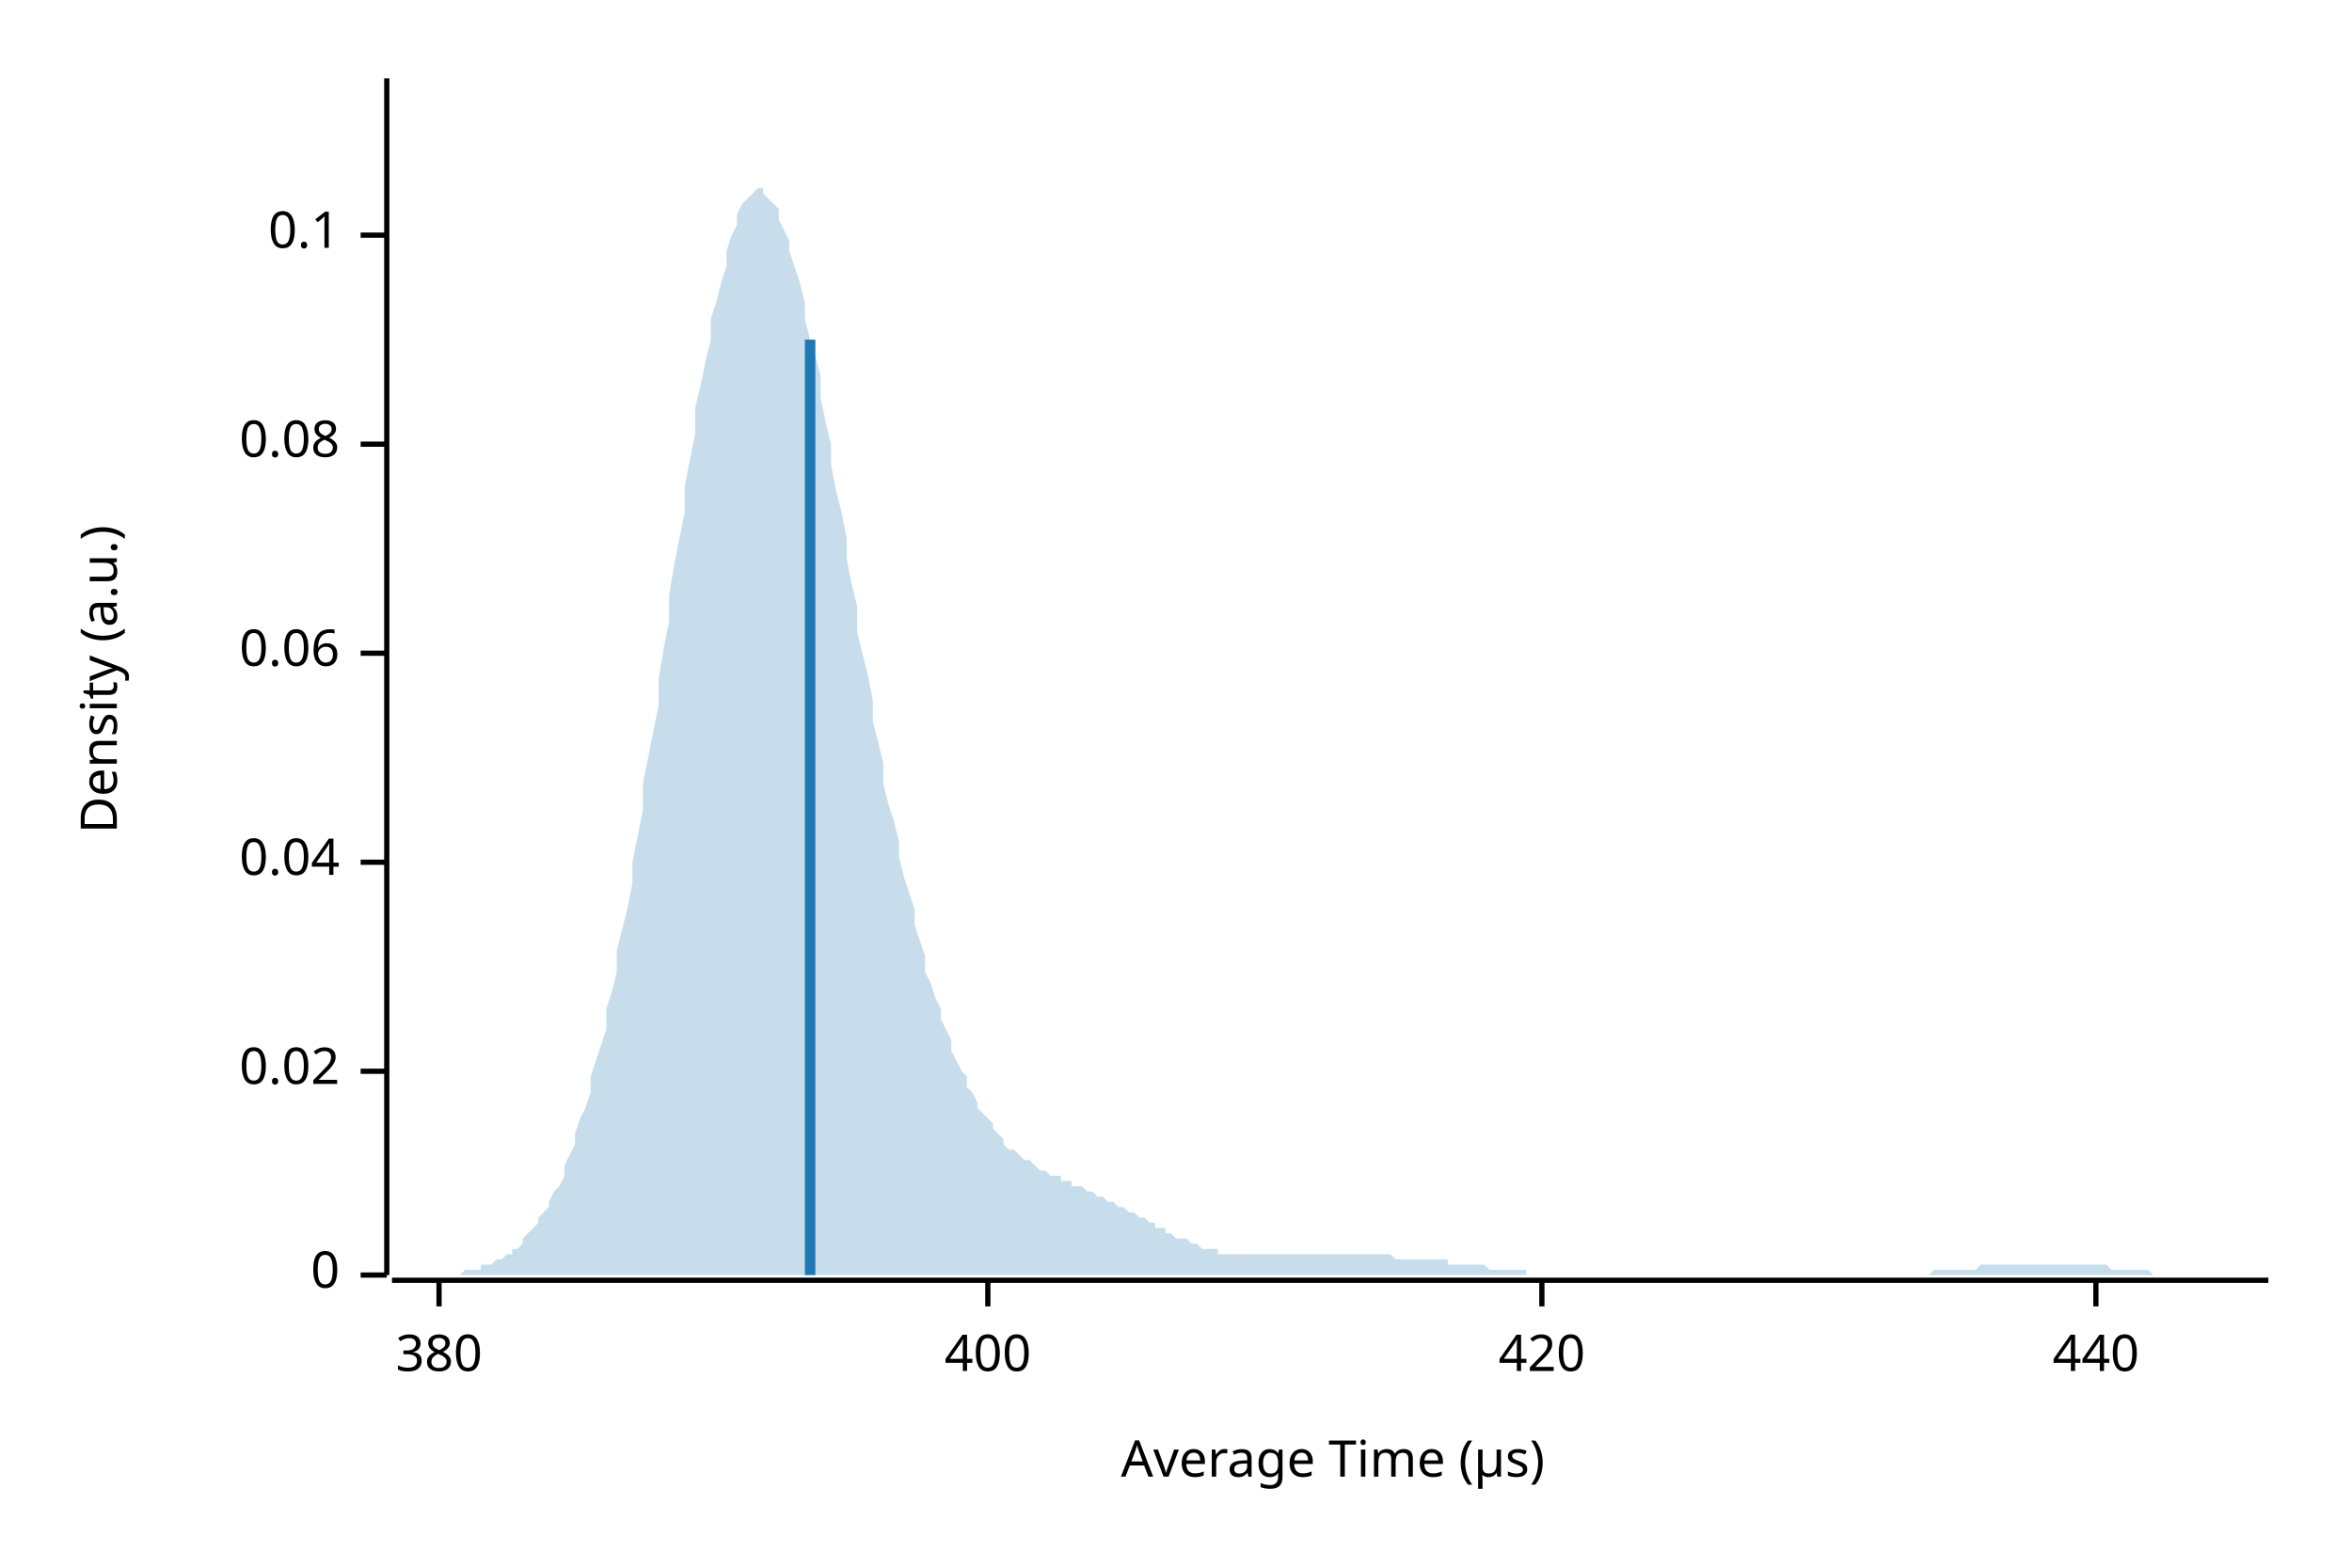
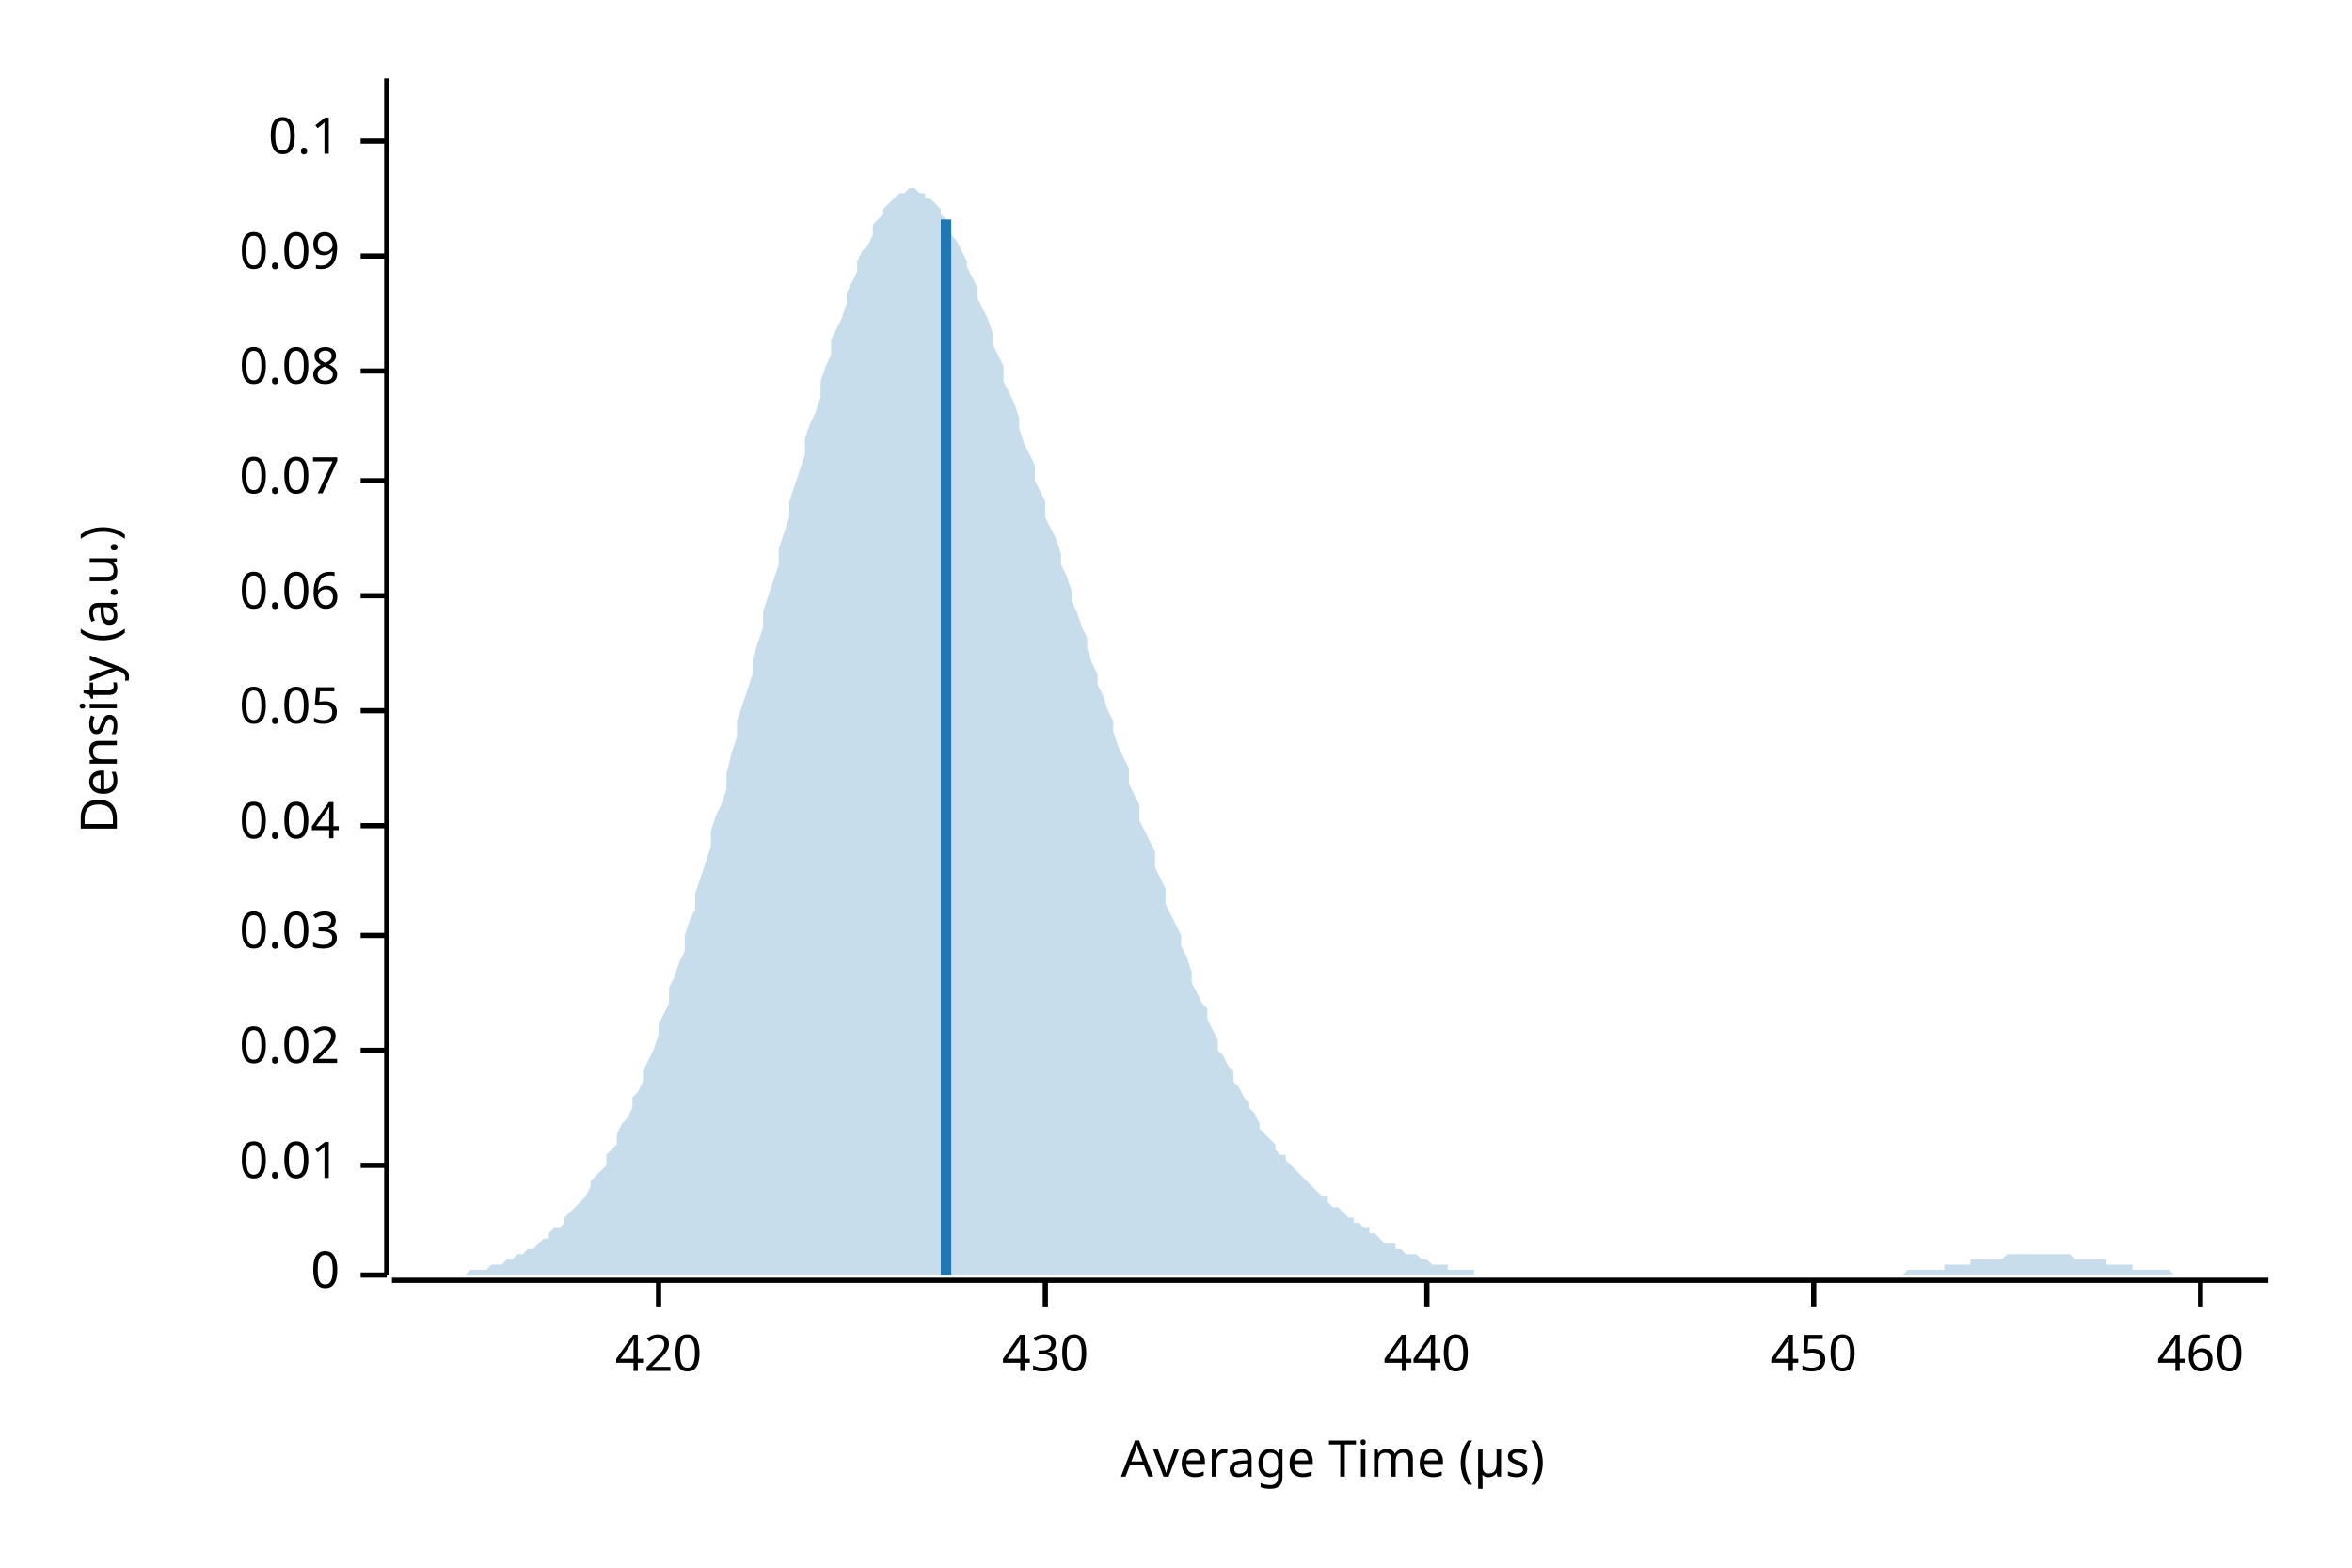
<svg xmlns="http://www.w3.org/2000/svg" width="450" height="300" viewBox="0 0 450 300">
  <text x="15" y="130" dy="0.76em" text-anchor="middle" font-family="sans-serif" font-size="9.677" opacity="1" fill="#000000" transform="rotate(270, 15, 130)">
Density (a.u.)
</text>
  <text x="255" y="285" dy="-0.5ex" text-anchor="middle" font-family="sans-serif" font-size="9.677" opacity="1" fill="#000000">
Average Time (µs)
</text>
  <polyline fill="none" opacity="1" stroke="#000000" stroke-width="1" points="74,15 74,244 " />
  <text x="65" y="244" dy="0.5ex" text-anchor="end" font-family="sans-serif" font-size="9.677" opacity="1" fill="#000000">
0
</text>
  <polyline fill="none" opacity="1" stroke="#000000" stroke-width="1" points="69,244 74,244 " />
-   <text x="65" y="205" dy="0.5ex" text-anchor="end" font-family="sans-serif" font-size="9.677" opacity="1" fill="#000000">
+   <text x="65" y="223" dy="0.5ex" text-anchor="end" font-family="sans-serif" font-size="9.677" opacity="1" fill="#000000">
+ 0.01
+ </text>
+   <polyline fill="none" opacity="1" stroke="#000000" stroke-width="1" points="69,223 74,223 " />
+   <text x="65" y="201" dy="0.5ex" text-anchor="end" font-family="sans-serif" font-size="9.677" opacity="1" fill="#000000">
0.02
</text>
-   <polyline fill="none" opacity="1" stroke="#000000" stroke-width="1" points="69,205 74,205 " />
-   <text x="65" y="165" dy="0.5ex" text-anchor="end" font-family="sans-serif" font-size="9.677" opacity="1" fill="#000000">
+   <polyline fill="none" opacity="1" stroke="#000000" stroke-width="1" points="69,201 74,201 " />
+   <text x="65" y="179" dy="0.5ex" text-anchor="end" font-family="sans-serif" font-size="9.677" opacity="1" fill="#000000">
+ 0.03
+ </text>
+   <polyline fill="none" opacity="1" stroke="#000000" stroke-width="1" points="69,179 74,179 " />
+   <text x="65" y="158" dy="0.5ex" text-anchor="end" font-family="sans-serif" font-size="9.677" opacity="1" fill="#000000">
0.04
</text>
-   <polyline fill="none" opacity="1" stroke="#000000" stroke-width="1" points="69,165 74,165 " />
-   <text x="65" y="125" dy="0.5ex" text-anchor="end" font-family="sans-serif" font-size="9.677" opacity="1" fill="#000000">
+   <polyline fill="none" opacity="1" stroke="#000000" stroke-width="1" points="69,158 74,158 " />
+   <text x="65" y="136" dy="0.5ex" text-anchor="end" font-family="sans-serif" font-size="9.677" opacity="1" fill="#000000">
+ 0.05
+ </text>
+   <polyline fill="none" opacity="1" stroke="#000000" stroke-width="1" points="69,136 74,136 " />
+   <text x="65" y="114" dy="0.5ex" text-anchor="end" font-family="sans-serif" font-size="9.677" opacity="1" fill="#000000">
0.06
</text>
-   <polyline fill="none" opacity="1" stroke="#000000" stroke-width="1" points="69,125 74,125 " />
-   <text x="65" y="85" dy="0.5ex" text-anchor="end" font-family="sans-serif" font-size="9.677" opacity="1" fill="#000000">
+   <polyline fill="none" opacity="1" stroke="#000000" stroke-width="1" points="69,114 74,114 " />
+   <text x="65" y="92" dy="0.5ex" text-anchor="end" font-family="sans-serif" font-size="9.677" opacity="1" fill="#000000">
+ 0.07
+ </text>
+   <polyline fill="none" opacity="1" stroke="#000000" stroke-width="1" points="69,92 74,92 " />
+   <text x="65" y="71" dy="0.5ex" text-anchor="end" font-family="sans-serif" font-size="9.677" opacity="1" fill="#000000">
0.08
</text>
-   <polyline fill="none" opacity="1" stroke="#000000" stroke-width="1" points="69,85 74,85 " />
-   <text x="65" y="45" dy="0.5ex" text-anchor="end" font-family="sans-serif" font-size="9.677" opacity="1" fill="#000000">
+   <polyline fill="none" opacity="1" stroke="#000000" stroke-width="1" points="69,71 74,71 " />
+   <text x="65" y="49" dy="0.5ex" text-anchor="end" font-family="sans-serif" font-size="9.677" opacity="1" fill="#000000">
+ 0.09
+ </text>
+   <polyline fill="none" opacity="1" stroke="#000000" stroke-width="1" points="69,49 74,49 " />
+   <text x="65" y="27" dy="0.5ex" text-anchor="end" font-family="sans-serif" font-size="9.677" opacity="1" fill="#000000">
0.1
</text>
-   <polyline fill="none" opacity="1" stroke="#000000" stroke-width="1" points="69,45 74,45 " />
+   <polyline fill="none" opacity="1" stroke="#000000" stroke-width="1" points="69,27 74,27 " />
  <polyline fill="none" opacity="1" stroke="#000000" stroke-width="1" points="75,245 434,245 " />
-   <text x="84" y="255" dy="0.76em" text-anchor="middle" font-family="sans-serif" font-size="9.677" opacity="1" fill="#000000">
- 380
- </text>
-   <polyline fill="none" opacity="1" stroke="#000000" stroke-width="1" points="84,245 84,250 " />
-   <text x="189" y="255" dy="0.76em" text-anchor="middle" font-family="sans-serif" font-size="9.677" opacity="1" fill="#000000">
- 400
- </text>
-   <polyline fill="none" opacity="1" stroke="#000000" stroke-width="1" points="189,245 189,250 " />
-   <text x="295" y="255" dy="0.76em" text-anchor="middle" font-family="sans-serif" font-size="9.677" opacity="1" fill="#000000">
+   <text x="126" y="255" dy="0.76em" text-anchor="middle" font-family="sans-serif" font-size="9.677" opacity="1" fill="#000000">
420
</text>
-   <polyline fill="none" opacity="1" stroke="#000000" stroke-width="1" points="295,245 295,250 " />
-   <text x="401" y="255" dy="0.76em" text-anchor="middle" font-family="sans-serif" font-size="9.677" opacity="1" fill="#000000">
+   <polyline fill="none" opacity="1" stroke="#000000" stroke-width="1" points="126,245 126,250 " />
+   <text x="200" y="255" dy="0.76em" text-anchor="middle" font-family="sans-serif" font-size="9.677" opacity="1" fill="#000000">
+ 430
+ </text>
+   <polyline fill="none" opacity="1" stroke="#000000" stroke-width="1" points="200,245 200,250 " />
+   <text x="273" y="255" dy="0.76em" text-anchor="middle" font-family="sans-serif" font-size="9.677" opacity="1" fill="#000000">
440
</text>
-   <polyline fill="none" opacity="1" stroke="#000000" stroke-width="1" points="401,245 401,250 " />
-   <polygon opacity="0.25" fill="#1F78B4" points="75,244 75,244 76,244 77,244 77,244 78,244 79,244 80,244 80,244 81,244 82,244 82,244 83,244 84,244 85,244 85,244 86,244 87,244 87,244 88,244 89,243 90,243 90,243 91,243 92,243 92,242 93,242 94,242 95,241 95,241 96,241 97,240 98,240 98,239 99,239 100,238 100,237 101,236 102,235 103,234 103,233 104,232 105,231 105,230 106,228 107,227 108,225 108,223 109,221 110,219 110,217 111,214 112,212 113,209 113,206 114,203 115,200 116,197 116,193 117,190 118,186 118,182 119,178 120,174 121,169 121,165 122,160 123,155 123,150 124,145 125,140 126,135 126,130 127,124 128,119 128,114 129,108 130,103 131,98 131,93 132,88 133,83 133,78 134,74 135,69 136,65 136,61 137,58 138,54 139,51 139,48 140,45 141,43 141,41 142,39 143,38 144,37 144,37 145,36 146,36 146,37 147,38 148,39 149,40 149,42 150,44 151,46 151,48 152,51 153,54 154,58 154,61 155,65 156,68 157,72 157,76 158,81 159,85 159,89 160,94 161,98 162,103 162,107 163,112 164,116 164,121 165,125 166,129 167,134 167,138 168,142 169,146 169,150 170,154 171,157 172,161 172,164 173,168 174,171 175,174 175,177 176,180 177,183 177,186 178,188 179,191 180,193 180,195 181,197 182,199 182,201 183,203 184,205 185,206 185,208 186,209 187,211 187,212 188,213 189,214 190,215 190,216 191,217 192,218 192,219 193,220 194,220 195,221 195,221 196,222 197,222 198,223 198,223 199,224 200,224 200,224 201,225 202,225 203,225 203,226 204,226 205,226 205,227 206,227 207,227 208,228 208,228 209,228 210,229 210,229 211,229 212,230 213,230 213,230 214,231 215,231 216,232 216,232 217,232 218,233 218,233 219,233 220,234 221,234 221,235 222,235 223,235 223,236 224,236 225,237 226,237 226,237 227,237 228,238 228,238 229,238 230,239 231,239 231,239 232,239 233,239 233,240 234,240 235,240 236,240 236,240 237,240 238,240 239,240 239,240 240,240 241,240 241,240 242,240 243,240 244,240 244,240 245,240 246,240 246,240 247,240 248,240 249,240 249,240 250,240 251,240 251,240 252,240 253,240 254,240 254,240 255,240 256,240 257,240 257,240 258,240 259,240 259,240 260,240 261,240 262,240 262,240 263,240 264,240 264,240 265,240 266,240 267,241 267,241 268,241 269,241 269,241 270,241 271,241 272,241 272,241 273,241 274,241 275,241 275,241 276,241 277,241 277,242 278,242 279,242 280,242 280,242 281,242 282,242 282,242 283,242 284,242 285,243 285,243 286,243 287,243 287,243 288,243 289,243 290,243 290,243 291,243 292,243 292,244 293,244 294,244 295,244 295,244 296,244 297,244 298,244 298,244 299,244 300,244 300,244 301,244 302,244 303,244 303,244 304,244 305,244 305,244 306,244 307,244 308,244 308,244 309,244 310,244 310,244 311,244 312,244 313,244 313,244 314,244 315,244 316,244 316,244 317,244 318,244 318,244 319,244 320,244 321,244 321,244 322,244 323,244 323,244 324,244 325,244 326,244 326,244 327,244 328,244 328,244 329,244 330,244 331,244 331,244 332,244 333,244 333,244 334,244 335,244 336,244 336,244 337,244 338,244 339,244 339,244 340,244 341,244 341,244 342,244 343,244 344,244 344,244 345,244 346,244 346,244 347,244 348,244 349,244 349,244 350,244 351,244 351,244 352,244 353,244 354,244 354,244 355,244 356,244 357,244 357,244 358,244 359,244 359,244 360,244 361,244 362,244 362,244 363,244 364,244 364,244 365,244 366,244 367,244 367,244 368,244 369,244 369,244 370,243 371,243 372,243 372,243 373,243 374,243 375,243 375,243 376,243 377,243 377,243 378,243 379,242 380,242 380,242 381,242 382,242 382,242 383,242 384,242 385,242 385,242 386,242 387,242 387,242 388,242 389,242 390,242 390,242 391,242 392,242 392,242 393,242 394,242 395,242 395,242 396,242 397,242 398,242 398,242 399,242 400,242 400,242 401,242 402,242 403,242 403,242 404,243 405,243 405,243 406,243 407,243 408,243 408,243 409,243 410,243 410,243 411,243 412,244 413,244 413,244 414,244 415,244 416,244 416,244 417,244 418,244 418,244 419,244 420,244 421,244 421,244 422,244 423,244 423,244 424,244 425,244 426,244 426,244 427,244 428,244 428,244 429,244 430,244 431,244 431,244 432,244 433,244 434,244 434,244 75,244 " />
-   <polyline fill="none" opacity="1" stroke="#1F78B4" stroke-width="2" points="155,244 155,65 " />
+   <polyline fill="none" opacity="1" stroke="#000000" stroke-width="1" points="273,245 273,250 " />
+   <text x="347" y="255" dy="0.76em" text-anchor="middle" font-family="sans-serif" font-size="9.677" opacity="1" fill="#000000">
+ 450
+ </text>
+   <polyline fill="none" opacity="1" stroke="#000000" stroke-width="1" points="347,245 347,250 " />
+   <text x="421" y="255" dy="0.76em" text-anchor="middle" font-family="sans-serif" font-size="9.677" opacity="1" fill="#000000">
+ 460
+ </text>
+   <polyline fill="none" opacity="1" stroke="#000000" stroke-width="1" points="421,245 421,250 " />
+   <polygon opacity="0.25" fill="#1F78B4" points="75,244 75,244 76,244 77,244 77,244 78,244 79,244 80,244 80,244 81,244 82,244 82,244 83,244 84,244 85,244 85,244 86,244 87,244 87,244 88,244 89,244 90,243 90,243 91,243 92,243 92,243 93,243 94,242 95,242 95,242 96,242 97,241 98,241 98,241 99,240 100,240 100,240 101,239 102,239 103,238 103,238 104,237 105,237 105,236 106,235 107,235 108,234 108,233 109,232 110,231 110,231 111,230 112,229 113,227 113,226 114,225 115,224 116,223 116,221 117,220 118,219 118,217 119,215 120,214 121,212 121,210 122,209 123,207 123,205 124,203 125,201 126,198 126,196 127,194 128,192 128,189 129,187 130,184 131,182 131,179 132,176 133,174 133,171 134,168 135,165 136,162 136,159 137,156 138,154 139,151 139,148 140,144 141,141 141,138 142,135 143,132 144,129 144,126 145,123 146,120 146,117 147,114 148,111 149,108 149,105 150,102 151,99 151,96 152,93 153,90 154,87 154,84 155,81 156,79 157,76 157,73 158,70 159,68 159,65 160,63 161,61 162,58 162,56 163,54 164,52 164,50 165,48 166,47 167,45 167,43 168,42 169,41 169,40 170,39 171,38 172,37 172,37 173,37 174,36 175,36 175,36 176,37 177,37 177,38 178,38 179,39 180,40 180,41 181,42 182,43 182,45 183,46 184,48 185,50 185,51 186,53 187,55 187,57 188,59 189,61 190,64 190,66 191,68 192,70 192,73 193,75 194,77 195,80 195,82 196,85 197,87 198,89 198,92 199,94 200,96 200,99 201,101 202,103 203,106 203,108 204,110 205,113 205,115 206,117 207,120 208,122 208,124 209,127 210,129 210,131 211,133 212,136 213,138 213,140 214,143 215,145 216,147 216,150 217,152 218,154 218,157 219,159 220,161 221,163 221,166 222,168 223,170 223,173 224,175 225,177 226,179 226,181 227,183 228,186 228,188 229,190 230,192 231,193 231,195 232,197 233,199 233,201 234,202 235,204 236,205 236,207 237,208 238,210 239,211 239,212 240,213 241,215 241,216 242,217 243,218 244,219 244,220 245,221 246,221 246,222 247,223 248,224 249,225 249,225 250,226 251,227 251,227 252,228 253,229 254,229 254,230 255,231 256,231 257,232 257,232 258,233 259,233 259,234 260,234 261,235 262,235 262,236 263,236 264,237 264,237 265,238 266,238 267,238 267,239 268,239 269,240 269,240 270,240 271,240 272,241 272,241 273,241 274,242 275,242 275,242 276,242 277,242 277,243 278,243 279,243 280,243 280,243 281,243 282,243 282,244 283,244 284,244 285,244 285,244 286,244 287,244 287,244 288,244 289,244 290,244 290,244 291,244 292,244 292,244 293,244 294,244 295,244 295,244 296,244 297,244 298,244 298,244 299,244 300,244 300,244 301,244 302,244 303,244 303,244 304,244 305,244 305,244 306,244 307,244 308,244 308,244 309,244 310,244 310,244 311,244 312,244 313,244 313,244 314,244 315,244 316,244 316,244 317,244 318,244 318,244 319,244 320,244 321,244 321,244 322,244 323,244 323,244 324,244 325,244 326,244 326,244 327,244 328,244 328,244 329,244 330,244 331,244 331,244 332,244 333,244 333,244 334,244 335,244 336,244 336,244 337,244 338,244 339,244 339,244 340,244 341,244 341,244 342,244 343,244 344,244 344,244 345,244 346,244 346,244 347,244 348,244 349,244 349,244 350,244 351,244 351,244 352,244 353,244 354,244 354,244 355,244 356,244 357,244 357,244 358,244 359,244 359,244 360,244 361,244 362,244 362,244 363,244 364,244 364,244 365,243 366,243 367,243 367,243 368,243 369,243 369,243 370,243 371,243 372,243 372,242 373,242 374,242 375,242 375,242 376,242 377,242 377,241 378,241 379,241 380,241 380,241 381,241 382,241 382,241 383,241 384,240 385,240 385,240 386,240 387,240 387,240 388,240 389,240 390,240 390,240 391,240 392,240 392,240 393,240 394,240 395,240 395,240 396,240 397,241 398,241 398,241 399,241 400,241 400,241 401,241 402,241 403,241 403,242 404,242 405,242 405,242 406,242 407,242 408,242 408,243 409,243 410,243 410,243 411,243 412,243 413,243 413,243 414,243 415,243 416,244 416,244 417,244 418,244 418,244 419,244 420,244 421,244 421,244 422,244 423,244 423,244 424,244 425,244 426,244 426,244 427,244 428,244 428,244 429,244 430,244 431,244 431,244 432,244 433,244 434,244 434,244 75,244 " />
+   <polyline fill="none" opacity="1" stroke="#1F78B4" stroke-width="2" points="181,244 181,42 " />
</svg>
